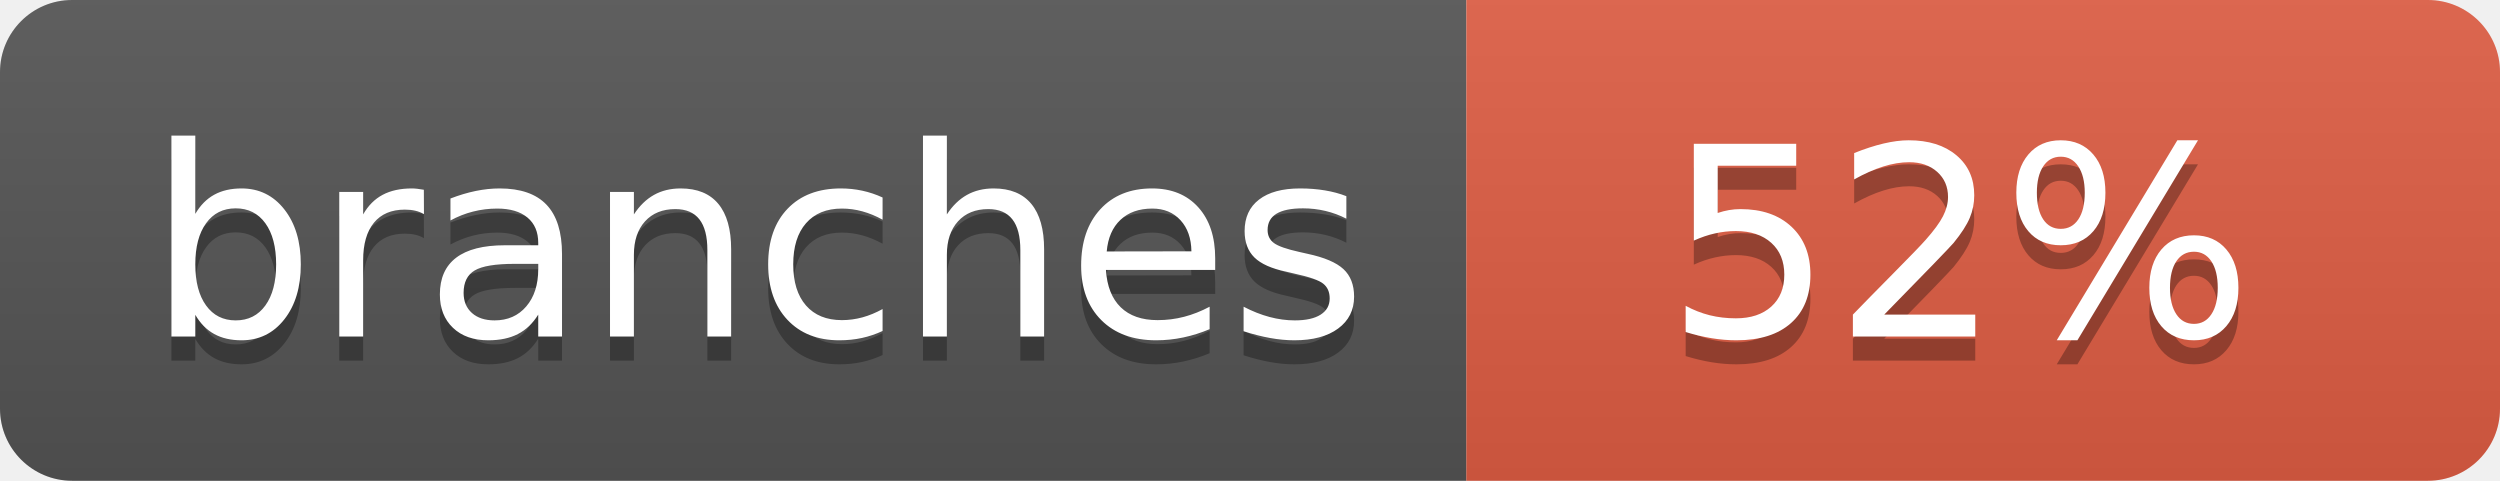
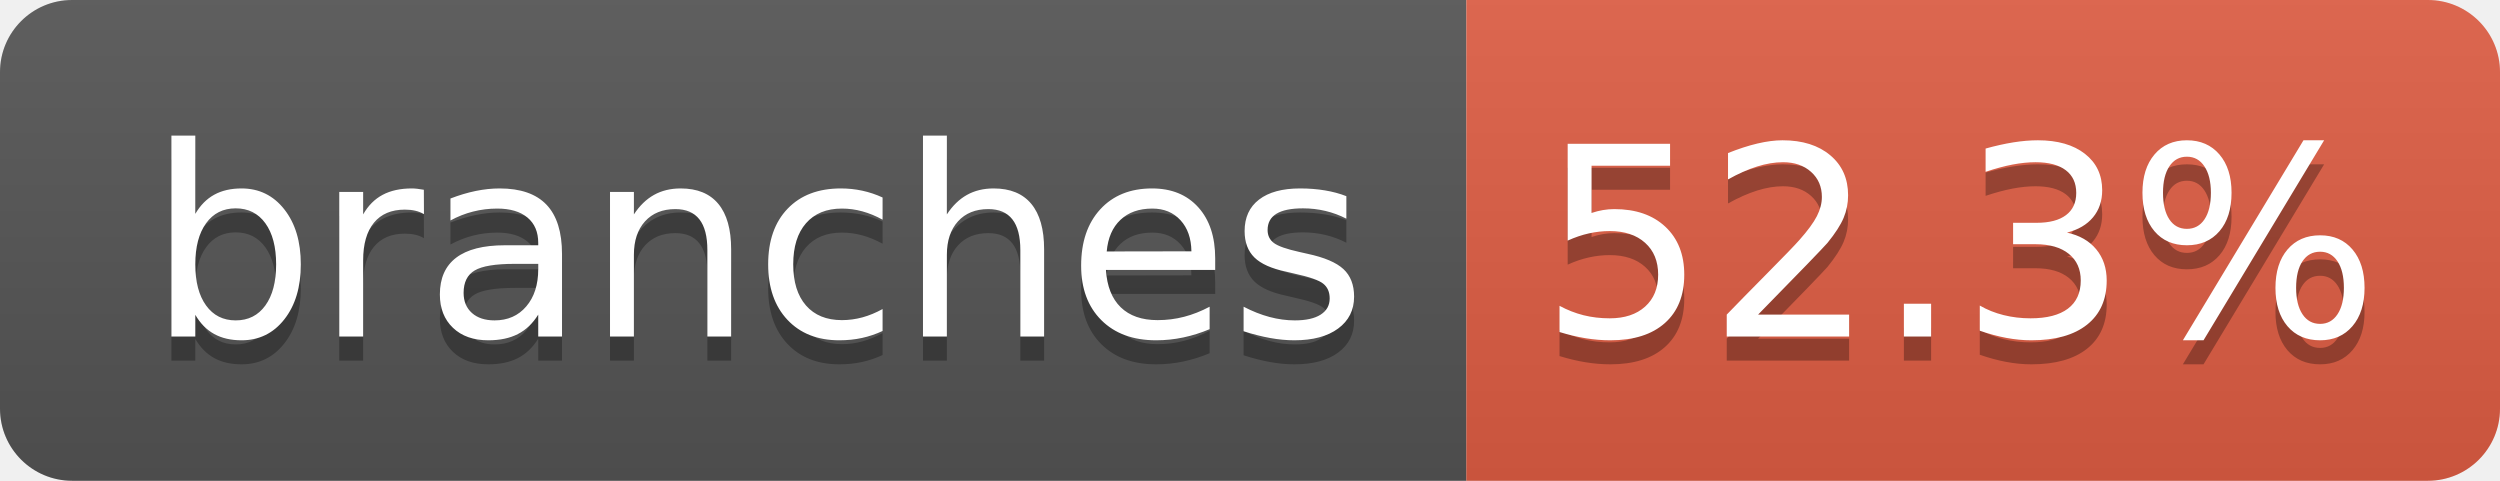
- <svg xmlns="http://www.w3.org/2000/svg" width="104" height="20" role="img" aria-label="branches: 52%">
+ <svg xmlns="http://www.w3.org/2000/svg" width="104" height="20" role="img" aria-label="branches: 52.3%">
  <linearGradient id="s" x2="0" y2="100%">
    <stop offset="0" stop-color="#bbb" stop-opacity=".1" />
    <stop offset="1" stop-opacity=".1" />
  </linearGradient>
  <clipPath id="r">
    <rect width="104" height="20" rx="3" fill="#fff" />
  </clipPath>
  <g clip-path="url(#r)">
    <rect width="61" height="20" fill="#555" />
    <rect x="61" width="43" height="20" fill="#e05d44" />
    <rect width="104" height="20" fill="url(#s)" />
  </g>
  <g fill="#fff" text-anchor="middle" font-family="Verdana,Geneva,DejaVu Sans,sans-serif" text-rendering="geometricPrecision" font-size="110">
    <text aria-hidden="true" x="315" y="150" fill="#010101" fill-opacity=".3" transform="scale(.1)" textLength="510">branches</text>
    <text x="315" y="140" transform="scale(.1)" fill="#fff" textLength="510">branches</text>
-     <text aria-hidden="true" x="815" y="150" fill="#010101" fill-opacity=".3" transform="scale(.1)" textLength="250">52%</text>
-     <text x="815" y="140" transform="scale(.1)" fill="#fff" textLength="250">52%</text>
+     <text aria-hidden="true" x="815" y="150" fill="#010101" fill-opacity=".3" transform="scale(.1)" textLength="330">52.3%</text>
+     <text x="815" y="140" transform="scale(.1)" fill="#fff" textLength="330">52.3%</text>
  </g>
</svg>
